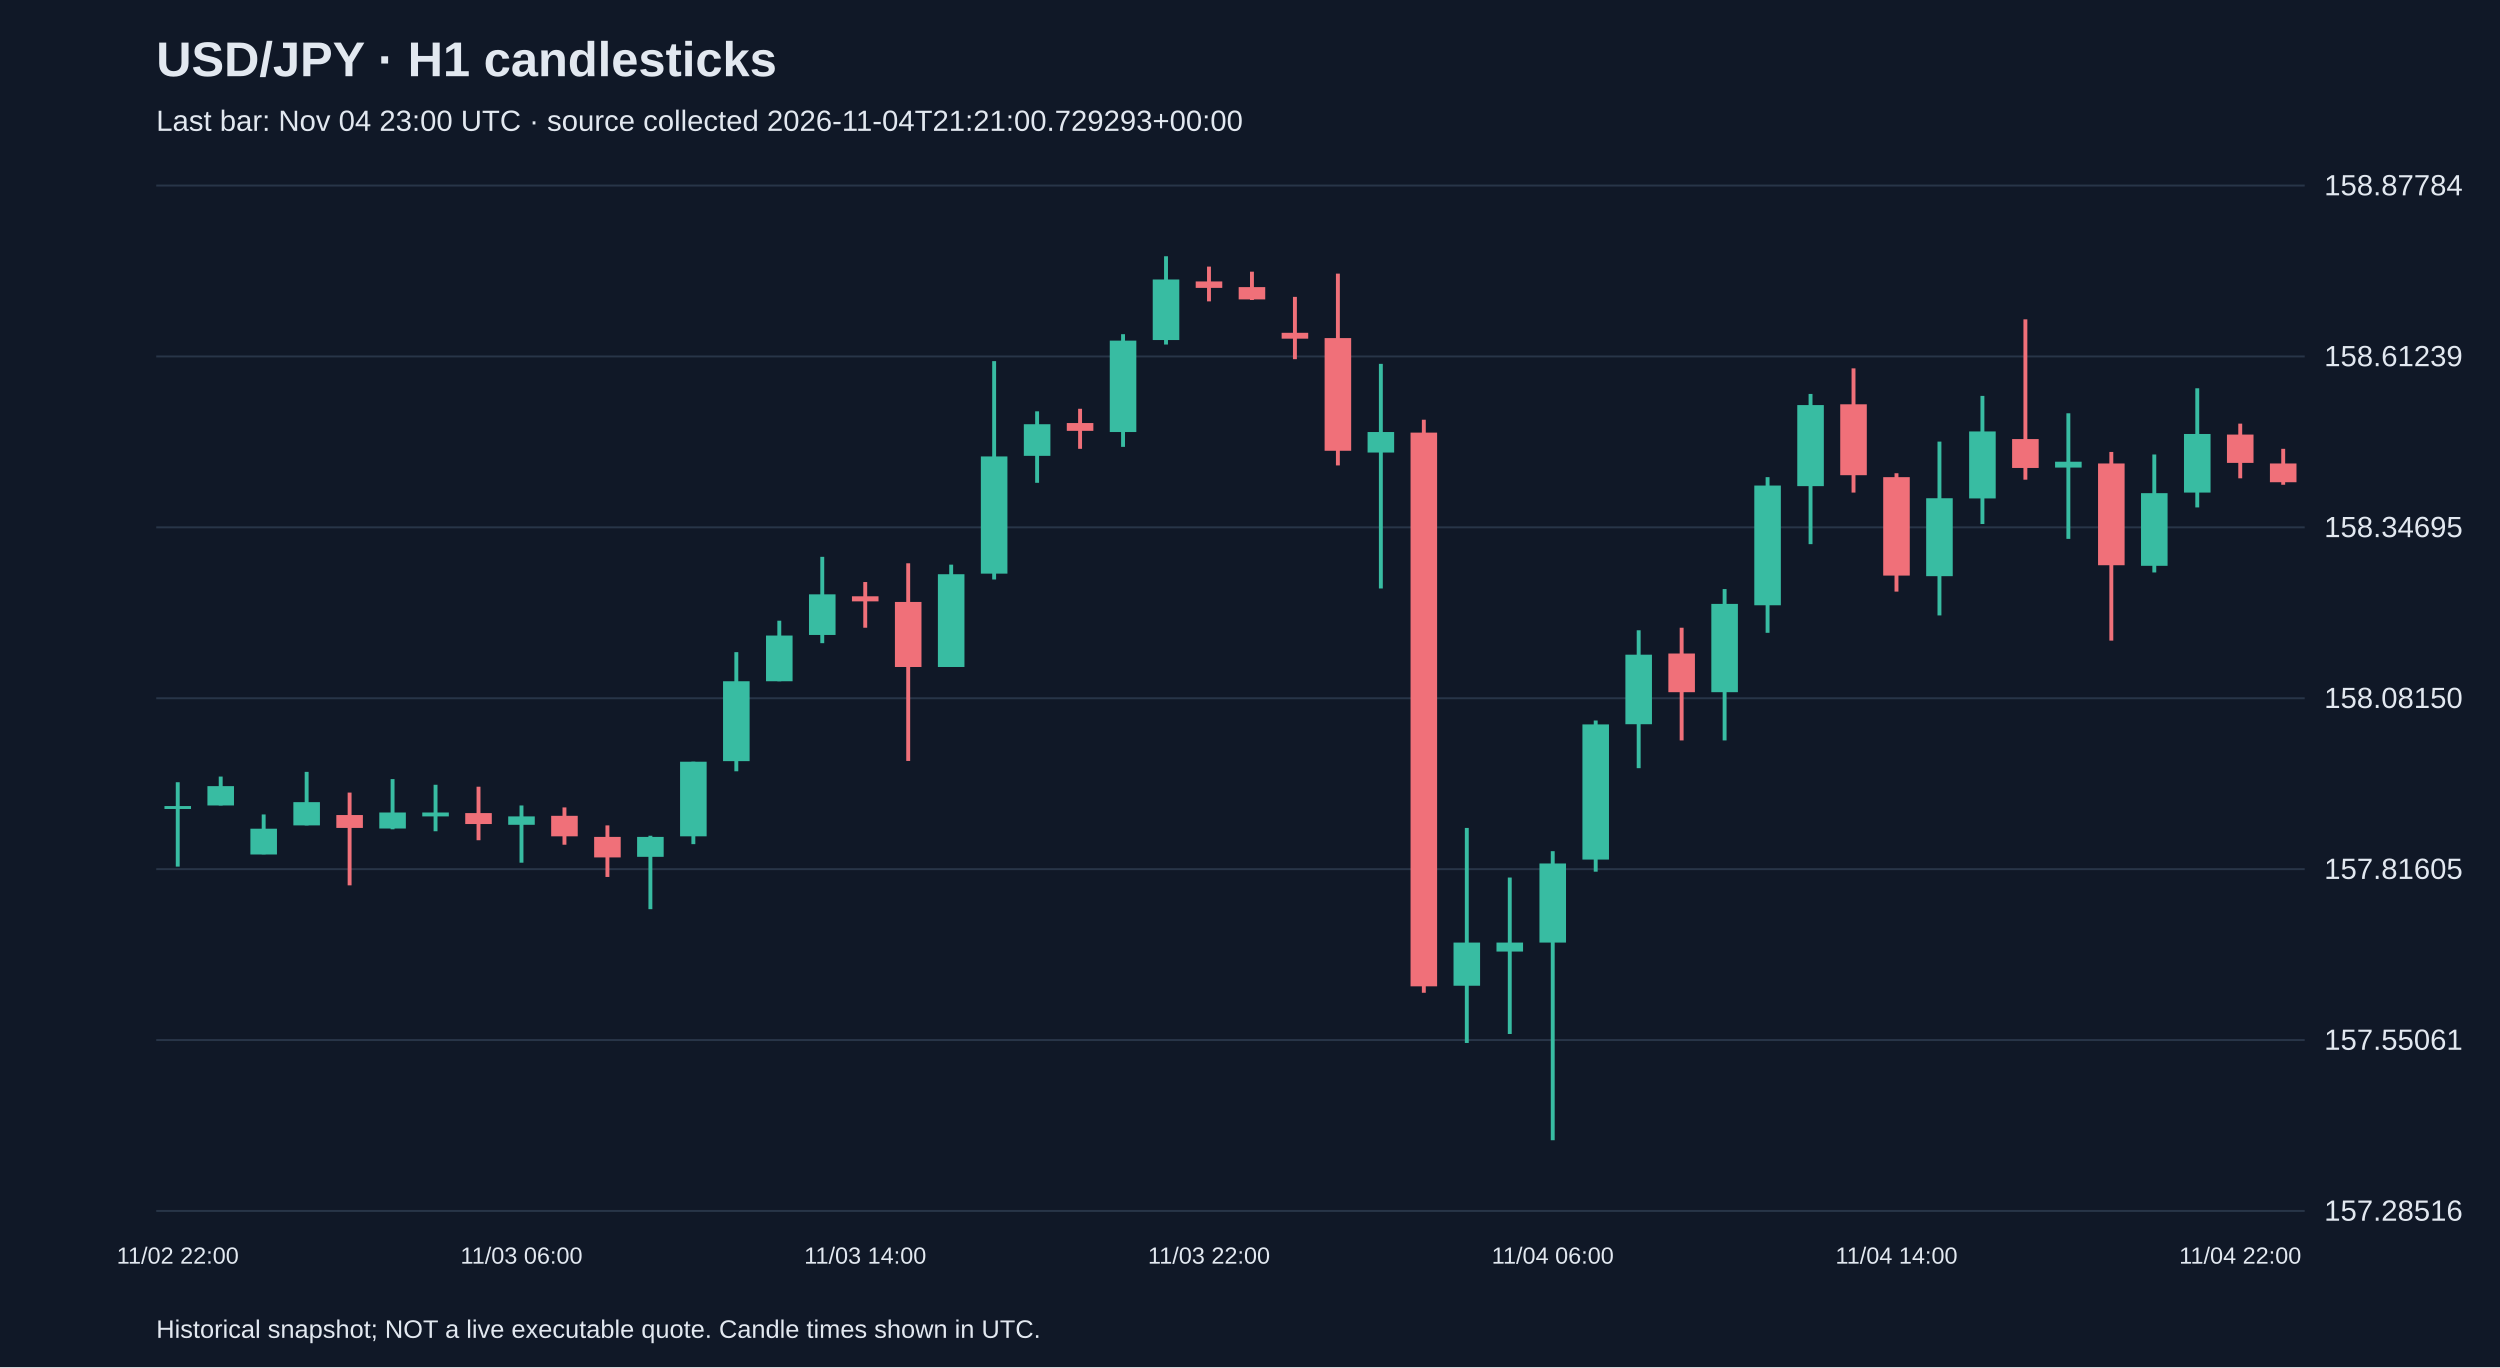
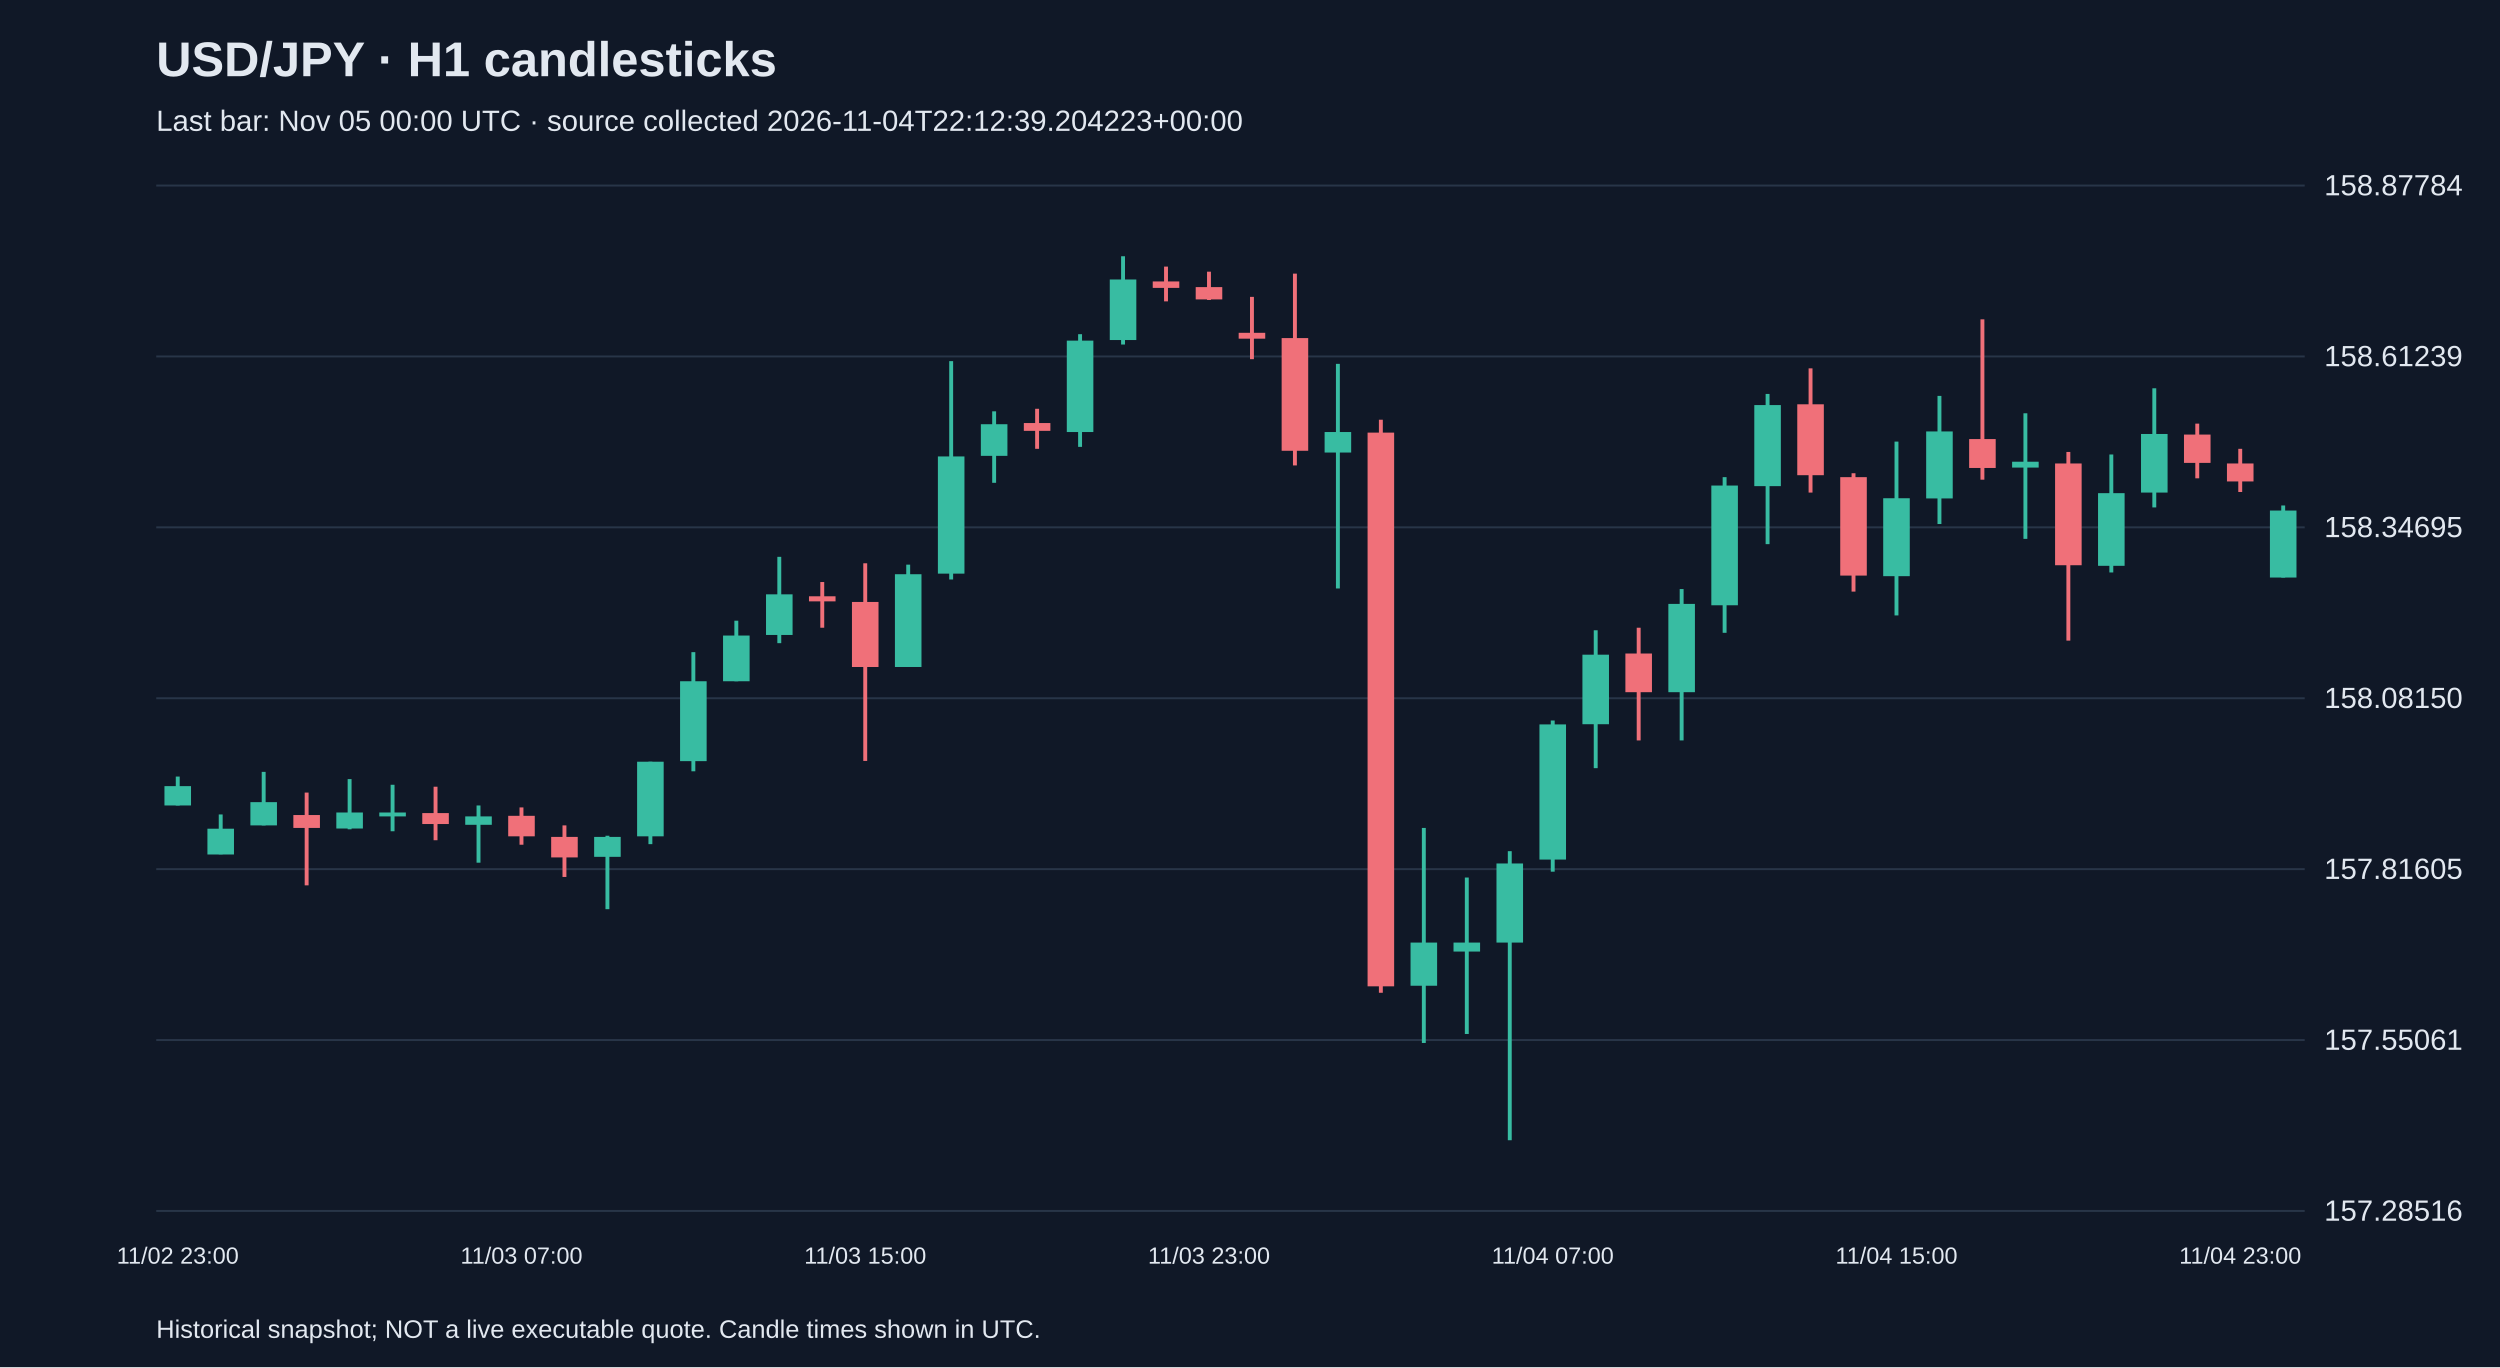
<svg xmlns="http://www.w3.org/2000/svg" viewBox="0 0 1280 700">
  <rect width="100%" height="100%" fill="#101827" />
  <style>text{font-family:Arial,sans-serif;fill:#e2e8f0}</style>
  <text x="80" y="39" font-size="25" font-weight="bold">USD/JPY · H1 candlesticks</text>
-   <text x="80" y="67" font-size="15" fill="#a6b1c5">Last bar: Nov 04 23:00 UTC · source collected 2026-11-04T21:21:00.729293+00:00</text>
+   <text x="80" y="67" font-size="15" fill="#a6b1c5">Last bar: Nov 05 00:00 UTC · source collected 2026-11-04T22:12:39.204223+00:00</text>
  <line x1="80" y1="620.0" x2="1180" y2="620.0" stroke="#283548" />
  <text x="1190" y="625.0" font-size="15">157.28516</text>
  <line x1="80" y1="532.5" x2="1180" y2="532.5" stroke="#283548" />
  <text x="1190" y="537.5" font-size="15">157.55061</text>
  <line x1="80" y1="445.0" x2="1180" y2="445.0" stroke="#283548" />
  <text x="1190" y="450.0" font-size="15">157.81605</text>
  <line x1="80" y1="357.5" x2="1180" y2="357.5" stroke="#283548" />
  <text x="1190" y="362.5" font-size="15">158.08150</text>
  <line x1="80" y1="270.0" x2="1180" y2="270.0" stroke="#283548" />
  <text x="1190" y="275.0" font-size="15">158.34695</text>
  <line x1="80" y1="182.5" x2="1180" y2="182.5" stroke="#283548" />
  <text x="1190" y="187.5" font-size="15">158.61239</text>
  <line x1="80" y1="95.0" x2="1180" y2="95.0" stroke="#283548" />
  <text x="1190" y="100.0" font-size="15">158.87784</text>
-   <line x1="91.0" y1="400.5" x2="91.0" y2="443.7" stroke="#38bca2" stroke-width="2" />
-   <rect x="84.2" y="412.7" width="13.6" height="1.5" fill="#38bca2" />
-   <text x="91.0" y="647" text-anchor="middle" font-size="12">11/02 22:00</text>
-   <line x1="113.0" y1="397.6" x2="113.0" y2="412.4" stroke="#38bca2" stroke-width="2" />
-   <rect x="106.2" y="402.5" width="13.6" height="9.9" fill="#38bca2" />
-   <line x1="135.0" y1="417.0" x2="135.0" y2="437.4" stroke="#38bca2" stroke-width="2" />
-   <rect x="128.2" y="424.3" width="13.6" height="13.2" fill="#38bca2" />
-   <line x1="157.0" y1="395.2" x2="157.0" y2="422.6" stroke="#38bca2" stroke-width="2" />
-   <rect x="150.2" y="410.7" width="13.6" height="11.9" fill="#38bca2" />
-   <line x1="179.0" y1="405.8" x2="179.0" y2="453.3" stroke="#f07079" stroke-width="2" />
-   <rect x="172.2" y="417.3" width="13.6" height="6.6" fill="#f07079" />
-   <line x1="201.0" y1="398.9" x2="201.0" y2="424.6" stroke="#38bca2" stroke-width="2" />
-   <rect x="194.2" y="416.0" width="13.6" height="8.2" fill="#38bca2" />
-   <line x1="223.0" y1="401.8" x2="223.0" y2="425.6" stroke="#38bca2" stroke-width="2" />
-   <rect x="216.2" y="416.0" width="13.6" height="2.0" fill="#38bca2" />
-   <line x1="245.0" y1="402.8" x2="245.0" y2="430.2" stroke="#f07079" stroke-width="2" />
-   <rect x="238.2" y="416.3" width="13.6" height="5.6" fill="#f07079" />
-   <line x1="267.0" y1="412.4" x2="267.0" y2="441.7" stroke="#38bca2" stroke-width="2" />
-   <rect x="260.2" y="418.0" width="13.6" height="4.3" fill="#38bca2" />
-   <text x="267.0" y="647" text-anchor="middle" font-size="12">11/03 06:00</text>
-   <line x1="289.0" y1="413.4" x2="289.0" y2="432.5" stroke="#f07079" stroke-width="2" />
-   <rect x="282.2" y="417.7" width="13.6" height="10.5" fill="#f07079" />
-   <line x1="311.0" y1="422.6" x2="311.0" y2="449.0" stroke="#f07079" stroke-width="2" />
-   <rect x="304.2" y="428.5" width="13.6" height="10.5" fill="#f07079" />
-   <line x1="333.0" y1="427.9" x2="333.0" y2="465.5" stroke="#38bca2" stroke-width="2" />
-   <rect x="326.2" y="428.5" width="13.6" height="10.2" fill="#38bca2" />
-   <line x1="355.0" y1="390.0" x2="355.0" y2="432.2" stroke="#38bca2" stroke-width="2" />
-   <rect x="348.2" y="390.0" width="13.6" height="38.2" fill="#38bca2" />
-   <line x1="377.0" y1="333.9" x2="377.0" y2="394.9" stroke="#38bca2" stroke-width="2" />
-   <rect x="370.2" y="348.8" width="13.6" height="40.9" fill="#38bca2" />
-   <line x1="399.0" y1="317.8" x2="399.0" y2="348.8" stroke="#38bca2" stroke-width="2" />
-   <rect x="392.2" y="325.4" width="13.6" height="23.4" fill="#38bca2" />
-   <line x1="421.0" y1="285.1" x2="421.0" y2="329.3" stroke="#38bca2" stroke-width="2" />
-   <rect x="414.2" y="304.3" width="13.6" height="20.8" fill="#38bca2" />
-   <line x1="443.0" y1="298.0" x2="443.0" y2="321.4" stroke="#f07079" stroke-width="2" />
-   <rect x="436.2" y="305.3" width="13.6" height="2.6" fill="#f07079" />
-   <text x="443.0" y="647" text-anchor="middle" font-size="12">11/03 14:00</text>
-   <line x1="465.0" y1="288.4" x2="465.0" y2="389.6" stroke="#f07079" stroke-width="2" />
-   <rect x="458.2" y="308.2" width="13.6" height="33.3" fill="#f07079" />
-   <line x1="487.0" y1="289.1" x2="487.0" y2="341.5" stroke="#38bca2" stroke-width="2" />
-   <rect x="480.2" y="294.0" width="13.6" height="47.5" fill="#38bca2" />
-   <line x1="509.0" y1="184.9" x2="509.0" y2="296.7" stroke="#38bca2" stroke-width="2" />
-   <rect x="502.2" y="233.7" width="13.6" height="60.0" fill="#38bca2" />
-   <line x1="531.0" y1="210.6" x2="531.0" y2="247.2" stroke="#38bca2" stroke-width="2" />
-   <rect x="524.2" y="217.2" width="13.6" height="16.2" fill="#38bca2" />
-   <line x1="553.0" y1="209.3" x2="553.0" y2="229.8" stroke="#f07079" stroke-width="2" />
-   <rect x="546.2" y="216.6" width="13.6" height="4.0" fill="#f07079" />
-   <line x1="575.0" y1="171.1" x2="575.0" y2="228.8" stroke="#38bca2" stroke-width="2" />
-   <rect x="568.2" y="174.4" width="13.6" height="46.8" fill="#38bca2" />
-   <line x1="597.0" y1="131.2" x2="597.0" y2="176.4" stroke="#38bca2" stroke-width="2" />
-   <rect x="590.2" y="143.1" width="13.6" height="31.0" fill="#38bca2" />
-   <line x1="619.0" y1="136.5" x2="619.0" y2="154.3" stroke="#f07079" stroke-width="2" />
-   <rect x="612.2" y="144.1" width="13.6" height="3.3" fill="#f07079" />
-   <text x="619.0" y="647" text-anchor="middle" font-size="12">11/03 22:00</text>
-   <line x1="641.0" y1="139.1" x2="641.0" y2="153.6" stroke="#f07079" stroke-width="2" />
-   <rect x="634.2" y="147.0" width="13.6" height="6.3" fill="#f07079" />
-   <line x1="663.0" y1="152.0" x2="663.0" y2="183.9" stroke="#f07079" stroke-width="2" />
-   <rect x="656.2" y="170.4" width="13.6" height="3.0" fill="#f07079" />
-   <line x1="685.0" y1="140.1" x2="685.0" y2="238.3" stroke="#f07079" stroke-width="2" />
-   <rect x="678.2" y="173.1" width="13.6" height="57.7" fill="#f07079" />
-   <line x1="707.0" y1="186.3" x2="707.0" y2="301.3" stroke="#38bca2" stroke-width="2" />
-   <rect x="700.2" y="221.2" width="13.6" height="10.5" fill="#38bca2" />
-   <line x1="729.0" y1="214.9" x2="729.0" y2="508.3" stroke="#f07079" stroke-width="2" />
-   <rect x="722.2" y="221.5" width="13.6" height="283.5" fill="#f07079" />
-   <line x1="751.0" y1="423.9" x2="751.0" y2="534.0" stroke="#38bca2" stroke-width="2" />
-   <rect x="744.2" y="482.6" width="13.6" height="22.1" fill="#38bca2" />
-   <line x1="773.0" y1="449.3" x2="773.0" y2="529.4" stroke="#38bca2" stroke-width="2" />
-   <rect x="766.2" y="482.6" width="13.6" height="4.6" fill="#38bca2" />
-   <line x1="795.0" y1="435.8" x2="795.0" y2="583.8" stroke="#38bca2" stroke-width="2" />
-   <rect x="788.2" y="442.1" width="13.6" height="40.5" fill="#38bca2" />
-   <text x="795.0" y="647" text-anchor="middle" font-size="12">11/04 06:00</text>
-   <line x1="817.0" y1="368.9" x2="817.0" y2="446.3" stroke="#38bca2" stroke-width="2" />
-   <rect x="810.2" y="370.9" width="13.6" height="69.2" fill="#38bca2" />
-   <line x1="839.0" y1="322.7" x2="839.0" y2="393.3" stroke="#38bca2" stroke-width="2" />
-   <rect x="832.2" y="335.2" width="13.6" height="35.6" fill="#38bca2" />
-   <line x1="861.0" y1="321.4" x2="861.0" y2="379.1" stroke="#f07079" stroke-width="2" />
-   <rect x="854.2" y="334.6" width="13.6" height="19.8" fill="#f07079" />
-   <line x1="883.0" y1="301.6" x2="883.0" y2="379.1" stroke="#38bca2" stroke-width="2" />
-   <rect x="876.2" y="309.2" width="13.6" height="45.2" fill="#38bca2" />
-   <line x1="905.0" y1="244.3" x2="905.0" y2="324.0" stroke="#38bca2" stroke-width="2" />
-   <rect x="898.2" y="248.6" width="13.6" height="61.3" fill="#38bca2" />
-   <line x1="927.0" y1="201.7" x2="927.0" y2="278.6" stroke="#38bca2" stroke-width="2" />
-   <rect x="920.2" y="207.4" width="13.6" height="41.5" fill="#38bca2" />
-   <line x1="949.0" y1="188.6" x2="949.0" y2="252.2" stroke="#f07079" stroke-width="2" />
-   <rect x="942.2" y="207.0" width="13.6" height="36.3" fill="#f07079" />
-   <line x1="971.0" y1="242.3" x2="971.0" y2="302.9" stroke="#f07079" stroke-width="2" />
-   <rect x="964.2" y="244.3" width="13.6" height="50.4" fill="#f07079" />
-   <text x="971.0" y="647" text-anchor="middle" font-size="12">11/04 14:00</text>
-   <line x1="993.0" y1="226.1" x2="993.0" y2="315.1" stroke="#38bca2" stroke-width="2" />
-   <rect x="986.2" y="255.1" width="13.6" height="39.9" fill="#38bca2" />
-   <line x1="1015.0" y1="202.7" x2="1015.0" y2="268.3" stroke="#38bca2" stroke-width="2" />
-   <rect x="1008.2" y="220.9" width="13.6" height="34.3" fill="#38bca2" />
-   <line x1="1037.0" y1="163.5" x2="1037.0" y2="245.6" stroke="#f07079" stroke-width="2" />
-   <rect x="1030.2" y="224.8" width="13.6" height="14.8" fill="#f07079" />
-   <line x1="1059.0" y1="211.6" x2="1059.0" y2="275.9" stroke="#38bca2" stroke-width="2" />
-   <rect x="1052.2" y="236.4" width="13.6" height="3.0" fill="#38bca2" />
-   <line x1="1081.0" y1="231.4" x2="1081.0" y2="328.0" stroke="#f07079" stroke-width="2" />
-   <rect x="1074.2" y="237.3" width="13.6" height="52.1" fill="#f07079" />
-   <line x1="1103.0" y1="232.7" x2="1103.0" y2="293.1" stroke="#38bca2" stroke-width="2" />
-   <rect x="1096.2" y="252.5" width="13.6" height="37.2" fill="#38bca2" />
-   <line x1="1125.0" y1="198.8" x2="1125.0" y2="259.8" stroke="#38bca2" stroke-width="2" />
-   <rect x="1118.2" y="222.2" width="13.6" height="30.0" fill="#38bca2" />
-   <line x1="1147.0" y1="216.9" x2="1147.0" y2="244.9" stroke="#f07079" stroke-width="2" />
-   <rect x="1140.2" y="222.5" width="13.6" height="14.5" fill="#f07079" />
-   <text x="1147.0" y="647" text-anchor="middle" font-size="12">11/04 22:00</text>
-   <line x1="1169.0" y1="229.8" x2="1169.0" y2="248.2" stroke="#f07079" stroke-width="2" />
-   <rect x="1162.2" y="237.3" width="13.6" height="9.6" fill="#f07079" />
+   <line x1="91.0" y1="397.6" x2="91.0" y2="412.4" stroke="#38bca2" stroke-width="2" />
+   <rect x="84.2" y="402.5" width="13.6" height="9.9" fill="#38bca2" />
+   <text x="91.0" y="647" text-anchor="middle" font-size="12">11/02 23:00</text>
+   <line x1="113.0" y1="417.0" x2="113.0" y2="437.4" stroke="#38bca2" stroke-width="2" />
+   <rect x="106.2" y="424.3" width="13.6" height="13.2" fill="#38bca2" />
+   <line x1="135.0" y1="395.2" x2="135.0" y2="422.6" stroke="#38bca2" stroke-width="2" />
+   <rect x="128.2" y="410.7" width="13.6" height="11.9" fill="#38bca2" />
+   <line x1="157.0" y1="405.8" x2="157.0" y2="453.3" stroke="#f07079" stroke-width="2" />
+   <rect x="150.2" y="417.3" width="13.6" height="6.6" fill="#f07079" />
+   <line x1="179.0" y1="398.9" x2="179.0" y2="424.6" stroke="#38bca2" stroke-width="2" />
+   <rect x="172.2" y="416.0" width="13.6" height="8.2" fill="#38bca2" />
+   <line x1="201.0" y1="401.8" x2="201.0" y2="425.6" stroke="#38bca2" stroke-width="2" />
+   <rect x="194.2" y="416.0" width="13.6" height="2.0" fill="#38bca2" />
+   <line x1="223.0" y1="402.8" x2="223.0" y2="430.2" stroke="#f07079" stroke-width="2" />
+   <rect x="216.2" y="416.3" width="13.6" height="5.6" fill="#f07079" />
+   <line x1="245.0" y1="412.4" x2="245.0" y2="441.7" stroke="#38bca2" stroke-width="2" />
+   <rect x="238.2" y="418.0" width="13.6" height="4.3" fill="#38bca2" />
+   <line x1="267.0" y1="413.4" x2="267.0" y2="432.5" stroke="#f07079" stroke-width="2" />
+   <rect x="260.2" y="417.7" width="13.6" height="10.5" fill="#f07079" />
+   <text x="267.0" y="647" text-anchor="middle" font-size="12">11/03 07:00</text>
+   <line x1="289.0" y1="422.6" x2="289.0" y2="449.0" stroke="#f07079" stroke-width="2" />
+   <rect x="282.2" y="428.5" width="13.6" height="10.5" fill="#f07079" />
+   <line x1="311.0" y1="427.9" x2="311.0" y2="465.5" stroke="#38bca2" stroke-width="2" />
+   <rect x="304.2" y="428.5" width="13.6" height="10.2" fill="#38bca2" />
+   <line x1="333.0" y1="390.0" x2="333.0" y2="432.2" stroke="#38bca2" stroke-width="2" />
+   <rect x="326.2" y="390.0" width="13.6" height="38.2" fill="#38bca2" />
+   <line x1="355.0" y1="333.9" x2="355.0" y2="394.9" stroke="#38bca2" stroke-width="2" />
+   <rect x="348.2" y="348.8" width="13.6" height="40.9" fill="#38bca2" />
+   <line x1="377.0" y1="317.8" x2="377.0" y2="348.8" stroke="#38bca2" stroke-width="2" />
+   <rect x="370.2" y="325.4" width="13.6" height="23.4" fill="#38bca2" />
+   <line x1="399.0" y1="285.1" x2="399.0" y2="329.3" stroke="#38bca2" stroke-width="2" />
+   <rect x="392.2" y="304.3" width="13.6" height="20.8" fill="#38bca2" />
+   <line x1="421.0" y1="298.0" x2="421.0" y2="321.4" stroke="#f07079" stroke-width="2" />
+   <rect x="414.2" y="305.3" width="13.6" height="2.6" fill="#f07079" />
+   <line x1="443.0" y1="288.4" x2="443.0" y2="389.6" stroke="#f07079" stroke-width="2" />
+   <rect x="436.2" y="308.2" width="13.6" height="33.3" fill="#f07079" />
+   <text x="443.0" y="647" text-anchor="middle" font-size="12">11/03 15:00</text>
+   <line x1="465.0" y1="289.1" x2="465.0" y2="341.5" stroke="#38bca2" stroke-width="2" />
+   <rect x="458.2" y="294.0" width="13.6" height="47.5" fill="#38bca2" />
+   <line x1="487.0" y1="184.9" x2="487.0" y2="296.7" stroke="#38bca2" stroke-width="2" />
+   <rect x="480.2" y="233.7" width="13.6" height="60.0" fill="#38bca2" />
+   <line x1="509.0" y1="210.6" x2="509.0" y2="247.2" stroke="#38bca2" stroke-width="2" />
+   <rect x="502.2" y="217.2" width="13.6" height="16.2" fill="#38bca2" />
+   <line x1="531.0" y1="209.3" x2="531.0" y2="229.8" stroke="#f07079" stroke-width="2" />
+   <rect x="524.2" y="216.6" width="13.6" height="4.0" fill="#f07079" />
+   <line x1="553.0" y1="171.1" x2="553.0" y2="228.8" stroke="#38bca2" stroke-width="2" />
+   <rect x="546.2" y="174.4" width="13.6" height="46.8" fill="#38bca2" />
+   <line x1="575.0" y1="131.2" x2="575.0" y2="176.4" stroke="#38bca2" stroke-width="2" />
+   <rect x="568.2" y="143.1" width="13.6" height="31.0" fill="#38bca2" />
+   <line x1="597.0" y1="136.5" x2="597.0" y2="154.3" stroke="#f07079" stroke-width="2" />
+   <rect x="590.2" y="144.1" width="13.6" height="3.3" fill="#f07079" />
+   <line x1="619.0" y1="139.1" x2="619.0" y2="153.6" stroke="#f07079" stroke-width="2" />
+   <rect x="612.2" y="147.0" width="13.6" height="6.3" fill="#f07079" />
+   <text x="619.0" y="647" text-anchor="middle" font-size="12">11/03 23:00</text>
+   <line x1="641.0" y1="152.0" x2="641.0" y2="183.9" stroke="#f07079" stroke-width="2" />
+   <rect x="634.2" y="170.4" width="13.6" height="3.0" fill="#f07079" />
+   <line x1="663.0" y1="140.1" x2="663.0" y2="238.3" stroke="#f07079" stroke-width="2" />
+   <rect x="656.2" y="173.1" width="13.6" height="57.7" fill="#f07079" />
+   <line x1="685.0" y1="186.3" x2="685.0" y2="301.3" stroke="#38bca2" stroke-width="2" />
+   <rect x="678.2" y="221.2" width="13.6" height="10.5" fill="#38bca2" />
+   <line x1="707.0" y1="214.9" x2="707.0" y2="508.3" stroke="#f07079" stroke-width="2" />
+   <rect x="700.2" y="221.5" width="13.6" height="283.5" fill="#f07079" />
+   <line x1="729.0" y1="423.9" x2="729.0" y2="534.0" stroke="#38bca2" stroke-width="2" />
+   <rect x="722.2" y="482.6" width="13.6" height="22.1" fill="#38bca2" />
+   <line x1="751.0" y1="449.3" x2="751.0" y2="529.4" stroke="#38bca2" stroke-width="2" />
+   <rect x="744.2" y="482.6" width="13.6" height="4.6" fill="#38bca2" />
+   <line x1="773.0" y1="435.8" x2="773.0" y2="583.8" stroke="#38bca2" stroke-width="2" />
+   <rect x="766.2" y="442.1" width="13.6" height="40.5" fill="#38bca2" />
+   <line x1="795.0" y1="368.9" x2="795.0" y2="446.3" stroke="#38bca2" stroke-width="2" />
+   <rect x="788.2" y="370.9" width="13.6" height="69.2" fill="#38bca2" />
+   <text x="795.0" y="647" text-anchor="middle" font-size="12">11/04 07:00</text>
+   <line x1="817.0" y1="322.7" x2="817.0" y2="393.3" stroke="#38bca2" stroke-width="2" />
+   <rect x="810.2" y="335.2" width="13.6" height="35.6" fill="#38bca2" />
+   <line x1="839.0" y1="321.4" x2="839.0" y2="379.1" stroke="#f07079" stroke-width="2" />
+   <rect x="832.2" y="334.6" width="13.6" height="19.8" fill="#f07079" />
+   <line x1="861.0" y1="301.6" x2="861.0" y2="379.1" stroke="#38bca2" stroke-width="2" />
+   <rect x="854.2" y="309.2" width="13.6" height="45.2" fill="#38bca2" />
+   <line x1="883.0" y1="244.3" x2="883.0" y2="324.0" stroke="#38bca2" stroke-width="2" />
+   <rect x="876.2" y="248.6" width="13.6" height="61.3" fill="#38bca2" />
+   <line x1="905.0" y1="201.7" x2="905.0" y2="278.6" stroke="#38bca2" stroke-width="2" />
+   <rect x="898.2" y="207.4" width="13.6" height="41.5" fill="#38bca2" />
+   <line x1="927.0" y1="188.6" x2="927.0" y2="252.2" stroke="#f07079" stroke-width="2" />
+   <rect x="920.2" y="207.0" width="13.6" height="36.3" fill="#f07079" />
+   <line x1="949.0" y1="242.3" x2="949.0" y2="302.9" stroke="#f07079" stroke-width="2" />
+   <rect x="942.2" y="244.3" width="13.6" height="50.4" fill="#f07079" />
+   <line x1="971.0" y1="226.1" x2="971.0" y2="315.1" stroke="#38bca2" stroke-width="2" />
+   <rect x="964.2" y="255.1" width="13.6" height="39.9" fill="#38bca2" />
+   <text x="971.0" y="647" text-anchor="middle" font-size="12">11/04 15:00</text>
+   <line x1="993.0" y1="202.7" x2="993.0" y2="268.3" stroke="#38bca2" stroke-width="2" />
+   <rect x="986.2" y="220.9" width="13.6" height="34.3" fill="#38bca2" />
+   <line x1="1015.0" y1="163.5" x2="1015.0" y2="245.6" stroke="#f07079" stroke-width="2" />
+   <rect x="1008.2" y="224.8" width="13.6" height="14.8" fill="#f07079" />
+   <line x1="1037.0" y1="211.6" x2="1037.0" y2="275.9" stroke="#38bca2" stroke-width="2" />
+   <rect x="1030.2" y="236.4" width="13.6" height="3.0" fill="#38bca2" />
+   <line x1="1059.0" y1="231.4" x2="1059.0" y2="328.0" stroke="#f07079" stroke-width="2" />
+   <rect x="1052.2" y="237.3" width="13.6" height="52.1" fill="#f07079" />
+   <line x1="1081.0" y1="232.7" x2="1081.0" y2="293.1" stroke="#38bca2" stroke-width="2" />
+   <rect x="1074.2" y="252.5" width="13.6" height="37.2" fill="#38bca2" />
+   <line x1="1103.0" y1="198.8" x2="1103.0" y2="259.8" stroke="#38bca2" stroke-width="2" />
+   <rect x="1096.2" y="222.2" width="13.6" height="30.0" fill="#38bca2" />
+   <line x1="1125.0" y1="216.9" x2="1125.0" y2="244.9" stroke="#f07079" stroke-width="2" />
+   <rect x="1118.2" y="222.5" width="13.6" height="14.5" fill="#f07079" />
+   <line x1="1147.0" y1="229.8" x2="1147.0" y2="251.9" stroke="#f07079" stroke-width="2" />
+   <rect x="1140.2" y="237.3" width="13.6" height="9.2" fill="#f07079" />
+   <text x="1147.0" y="647" text-anchor="middle" font-size="12">11/04 23:00</text>
+   <line x1="1169.0" y1="258.8" x2="1169.0" y2="295.7" stroke="#38bca2" stroke-width="2" />
+   <rect x="1162.2" y="261.4" width="13.6" height="34.3" fill="#38bca2" />
  <text x="80" y="685" font-size="13">Historical snapshot; NOT a live executable quote. Candle times shown in UTC.</text>
</svg>
